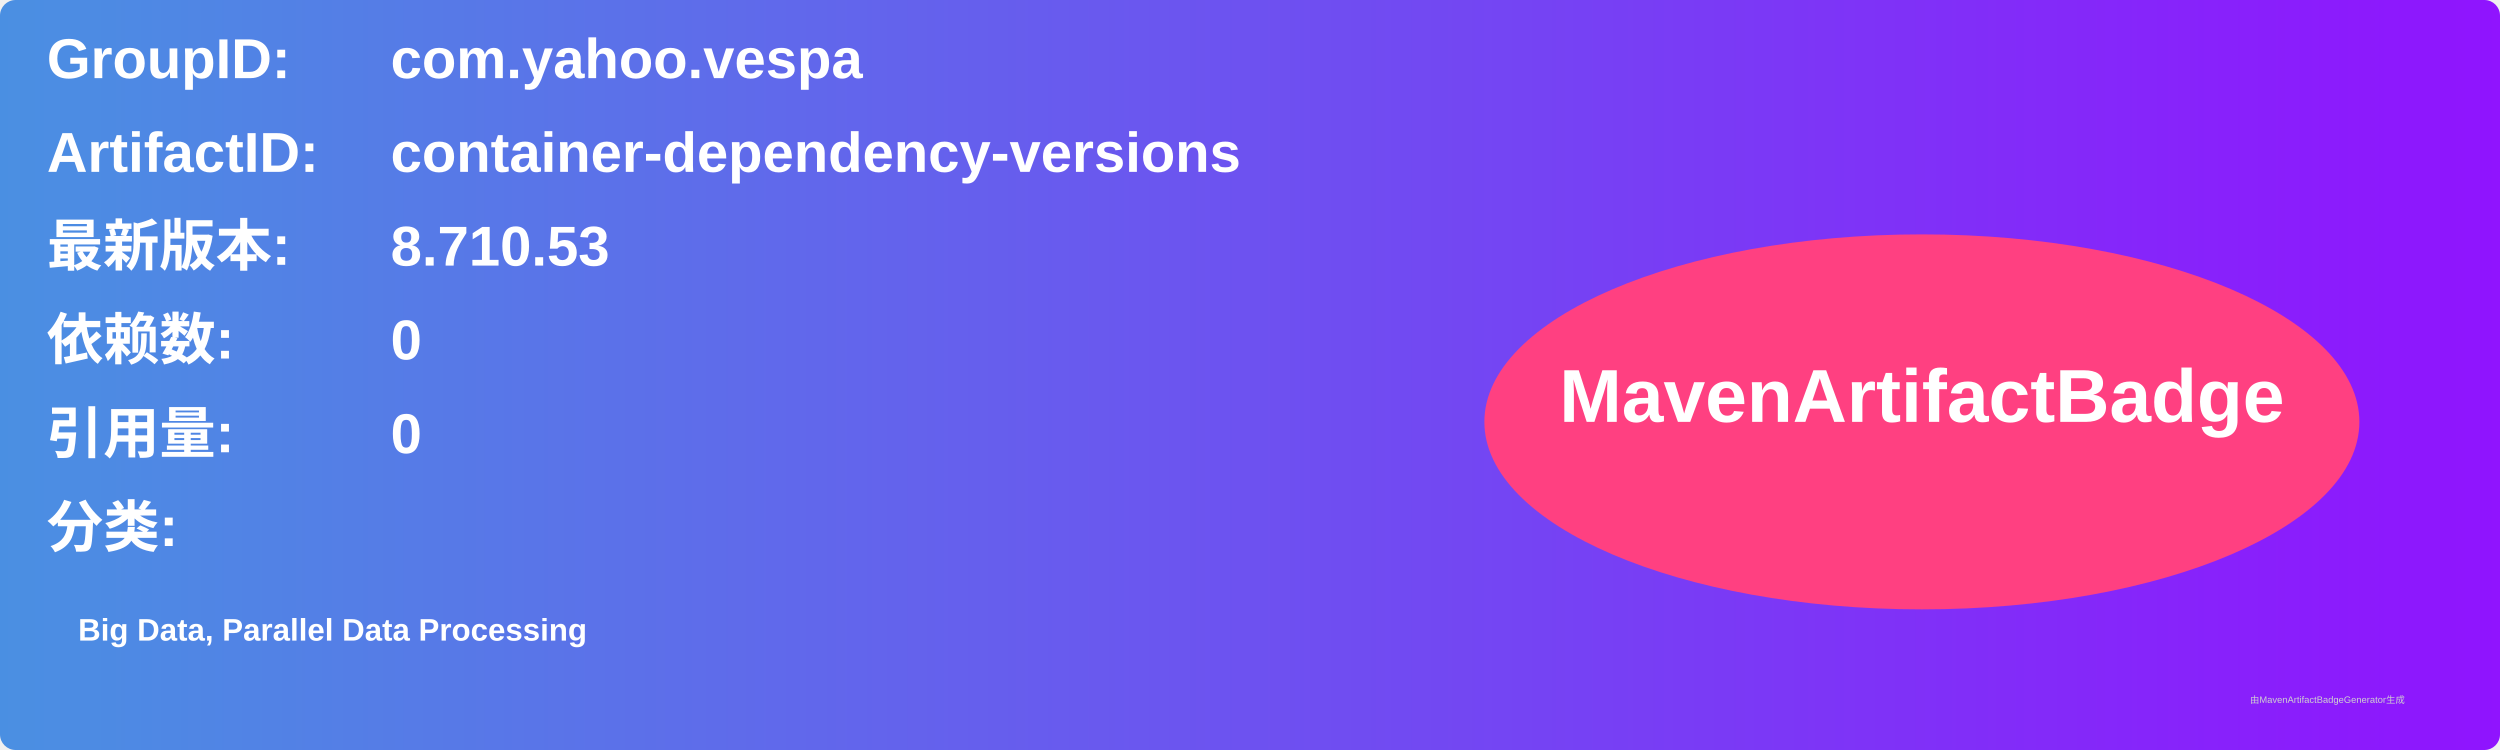
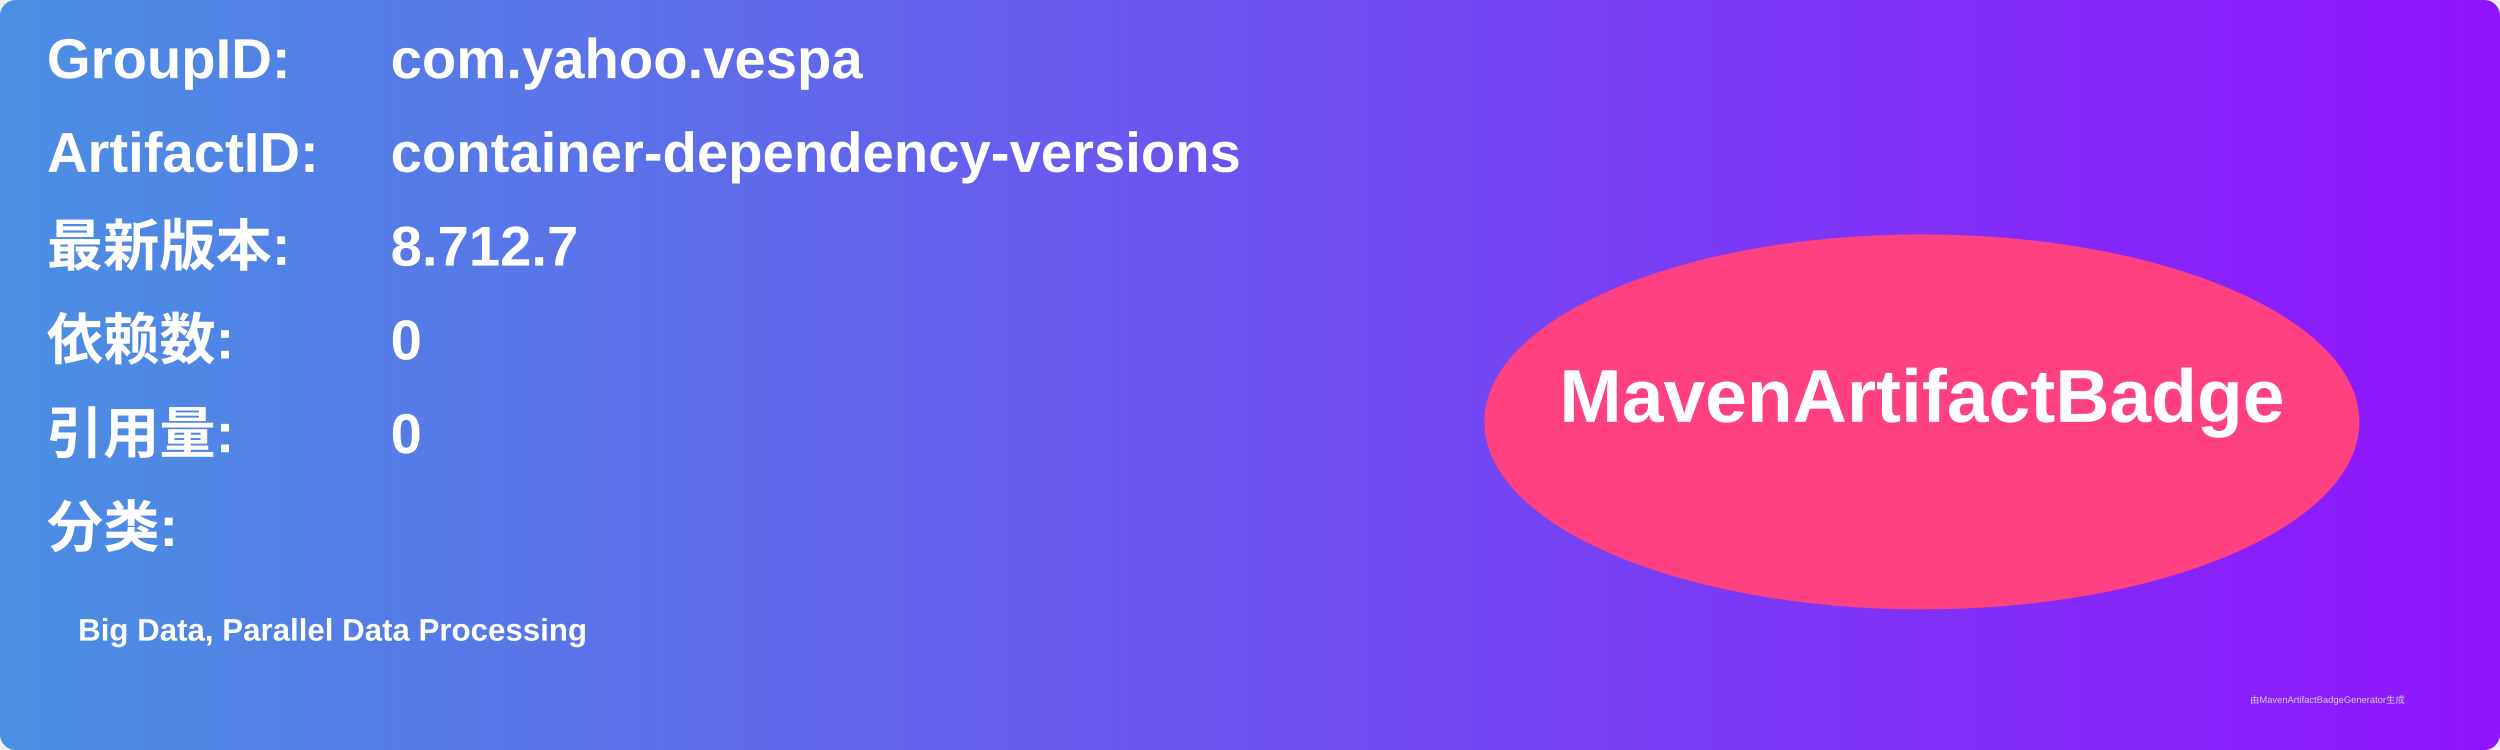
<svg xmlns="http://www.w3.org/2000/svg" width="800" height="240" viewBox="0 0 800 240">
  <linearGradient id="grad" x1="0%" y1="0%" x2="100%" y2="0%">
    <stop offset="0%" stop-color="#4a90e2" />
    <stop offset="100%" stop-color="#9013fe" />
  </linearGradient>
  <rect width="100%" height="100%" rx="5" ry="5" fill="url(#grad)" />
  <g transform="translate(15, 15)">
    <text x="0" y="10" font-family="Arial" font-size="18" fill="white" font-weight="bold" width="260">GroupID:</text>
    <text x="110" y="10" font-family="Arial" font-size="18" fill="white" font-weight="bold" width="460">com.yahoo.vespa</text>
    <text x="0" y="40" font-family="Arial" font-size="18" fill="white" font-weight="bold" width="260">ArtifactID:</text>
    <text x="110" y="40" font-family="Arial" font-size="18" fill="white" font-weight="bold" width="460">container-dependency-versions</text>
    <text x="0" y="70" font-family="Arial" font-size="18" fill="white" font-weight="bold">最新版本:</text>
    <text x="110" y="70" font-family="Arial" font-size="18" fill="white" font-weight="bold">
-       <tspan font-weight="bold">8.710.53</tspan>
+       <tspan font-weight="bold">8.712.7</tspan>
    </text>
    <text x="0" y="100" font-family="Arial" font-size="18" fill="white" font-weight="bold">依赖数: </text>
    <text x="110" y="100" font-family="Arial" font-size="18" fill="white">
      <tspan font-weight="bold">0</tspan>
    </text>
    <text x="0" y="130" font-family="Arial" font-size="18" fill="white" font-weight="bold">引用量: </text>
    <text x="110" y="130" font-family="Arial" font-size="18" fill="white">
      <tspan font-weight="bold">0</tspan>
    </text>
    <text x="0" y="160" font-family="Arial" font-size="18" fill="white" font-weight="bold">分类:</text>
    <text x="10" y="190" font-family="Arial" font-size="10" fill="white">
      <tspan font-weight="bold">Big Data, Parallel Data Processing</tspan>
    </text>
    <ellipse cx="600" cy="120" rx="140" ry="60" fill="#ff4081" />
    <text x="600" y="120" text-anchor="middle" font-family="Arial" font-size="24" fill="white" font-weight="bold">MavenArtifactBadge</text>
  </g>
  <text x="720" y="225" font-family="Arial" font-size="3" fill="#d0d0d0">由MavenArtifactBadgeGenerator生成</text>
</svg>
